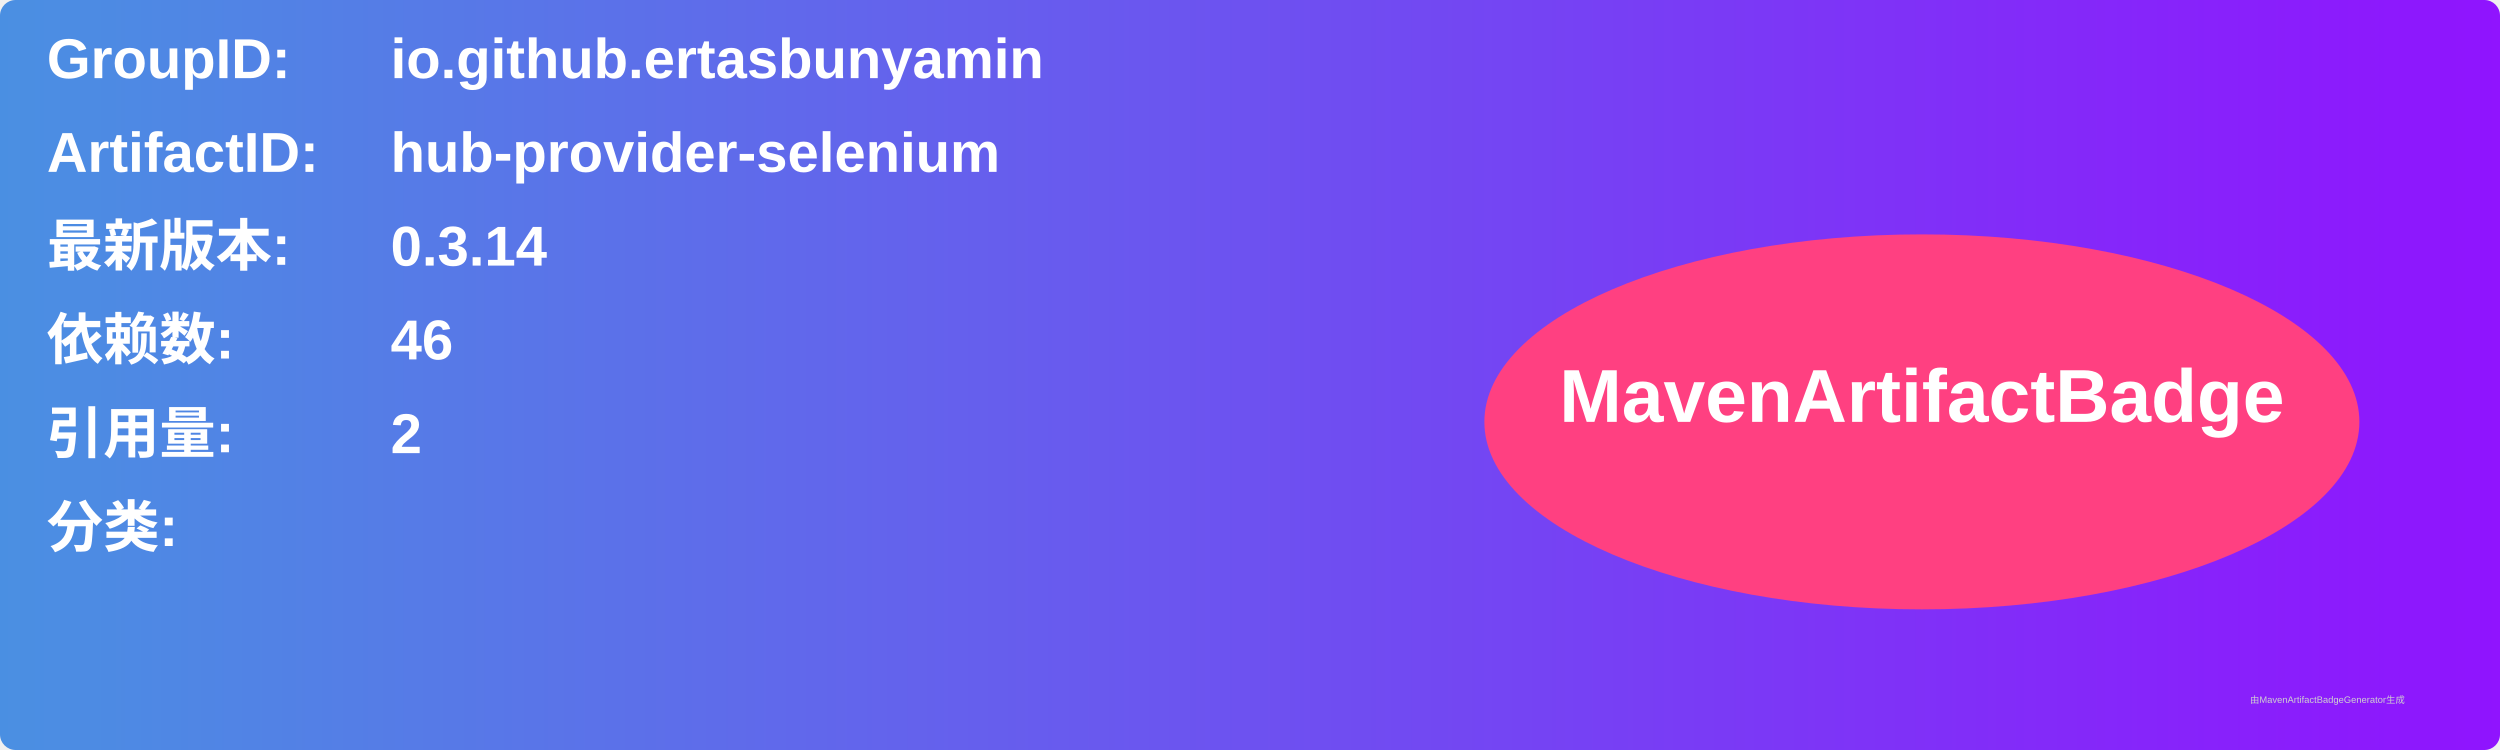
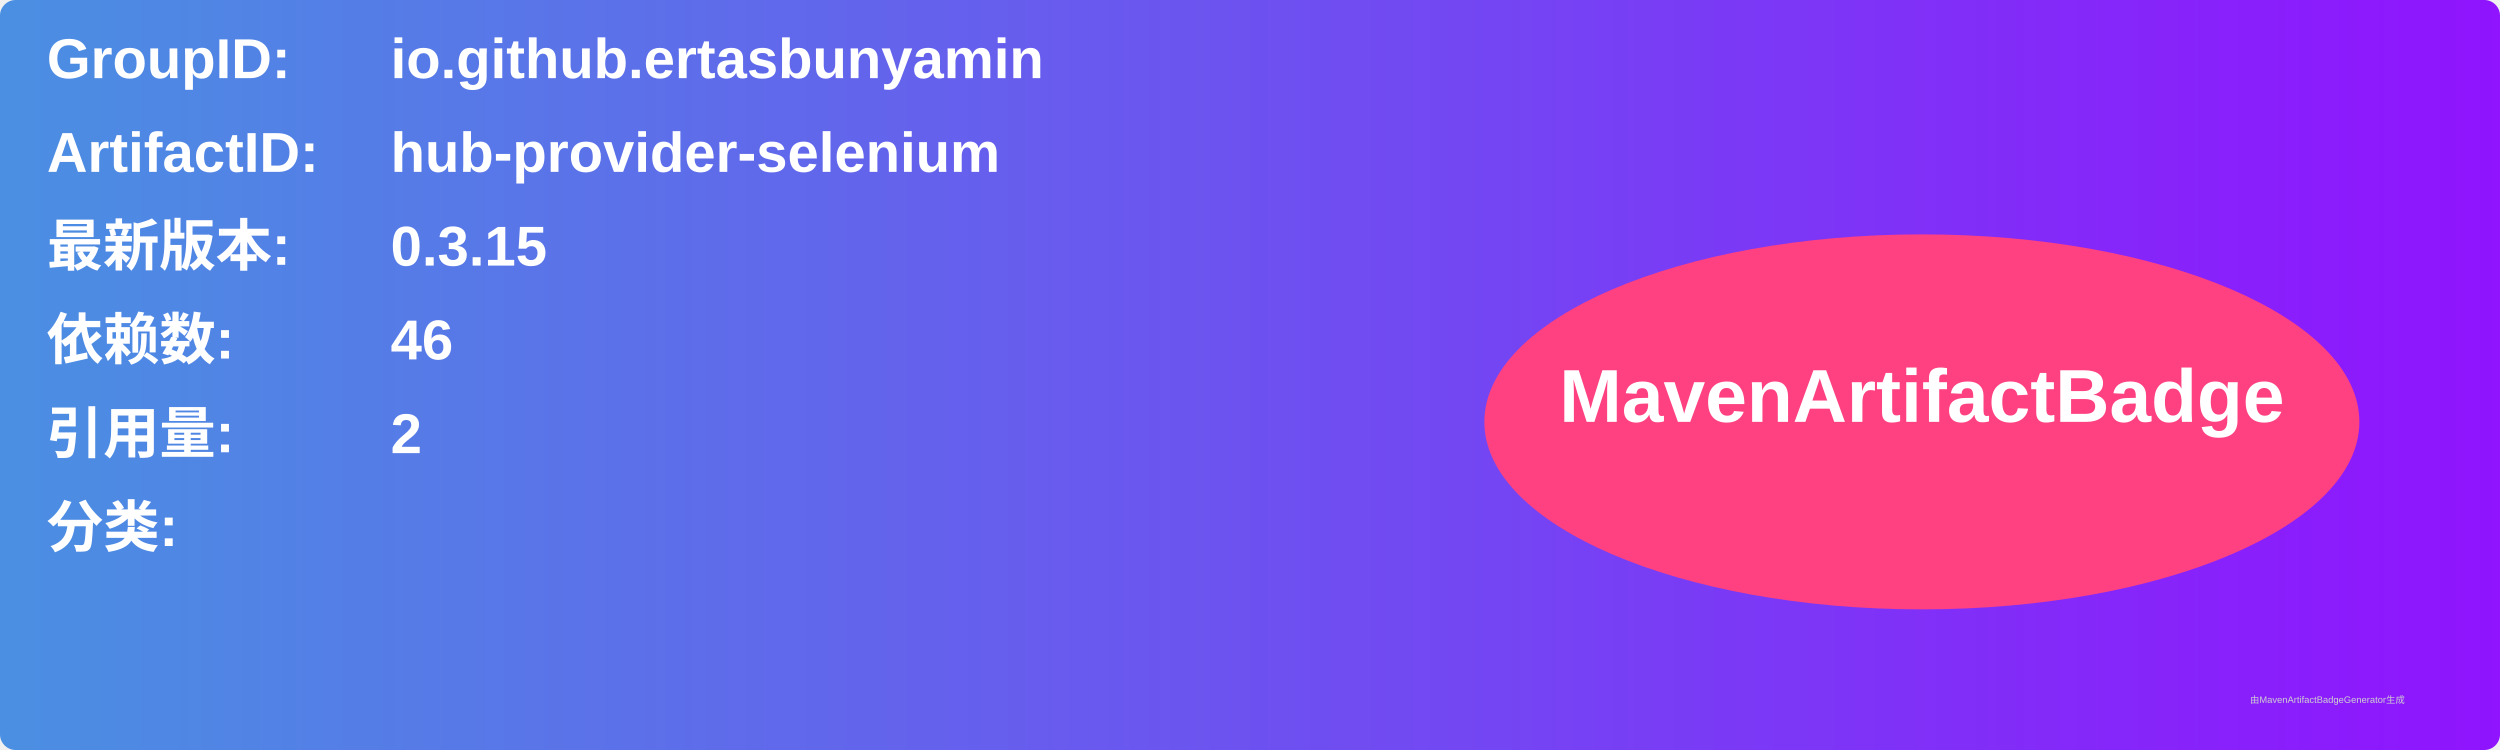
<svg xmlns="http://www.w3.org/2000/svg" width="800" height="240" viewBox="0 0 800 240">
  <linearGradient id="grad" x1="0%" y1="0%" x2="100%" y2="0%">
    <stop offset="0%" stop-color="#4a90e2" />
    <stop offset="100%" stop-color="#9013fe" />
  </linearGradient>
  <rect width="100%" height="100%" rx="5" ry="5" fill="url(#grad)" />
  <g transform="translate(15, 15)">
    <text x="0" y="10" font-family="Arial" font-size="18" fill="white" font-weight="bold" width="260">GroupID:</text>
    <text x="110" y="10" font-family="Arial" font-size="18" fill="white" font-weight="bold" width="460">io.github.ertasbunyamin</text>
    <text x="0" y="40" font-family="Arial" font-size="18" fill="white" font-weight="bold" width="260">ArtifactID:</text>
    <text x="110" y="40" font-family="Arial" font-size="18" fill="white" font-weight="bold" width="460">hub-provider-selenium</text>
    <text x="0" y="70" font-family="Arial" font-size="18" fill="white" font-weight="bold">最新版本:</text>
    <text x="110" y="70" font-family="Arial" font-size="18" fill="white" font-weight="bold">
-       <tspan font-weight="bold">0.3.14</tspan>
+       <tspan font-weight="bold">0.3.15</tspan>
    </text>
    <text x="0" y="100" font-family="Arial" font-size="18" fill="white" font-weight="bold">依赖数: </text>
    <text x="110" y="100" font-family="Arial" font-size="18" fill="white">
      <tspan font-weight="bold">46</tspan>
    </text>
    <text x="0" y="130" font-family="Arial" font-size="18" fill="white" font-weight="bold">引用量: </text>
    <text x="110" y="130" font-family="Arial" font-size="18" fill="white">
      <tspan font-weight="bold">2</tspan>
    </text>
    <text x="0" y="160" font-family="Arial" font-size="18" fill="white" font-weight="bold">分类:</text>
    <text x="10" y="190" font-family="Arial" font-size="10" fill="white">
      <tspan font-weight="bold" />
    </text>
    <ellipse cx="600" cy="120" rx="140" ry="60" fill="#ff4081" />
    <text x="600" y="120" text-anchor="middle" font-family="Arial" font-size="24" fill="white" font-weight="bold">MavenArtifactBadge</text>
  </g>
  <text x="720" y="225" font-family="Arial" font-size="3" fill="#d0d0d0">由MavenArtifactBadgeGenerator生成</text>
</svg>
